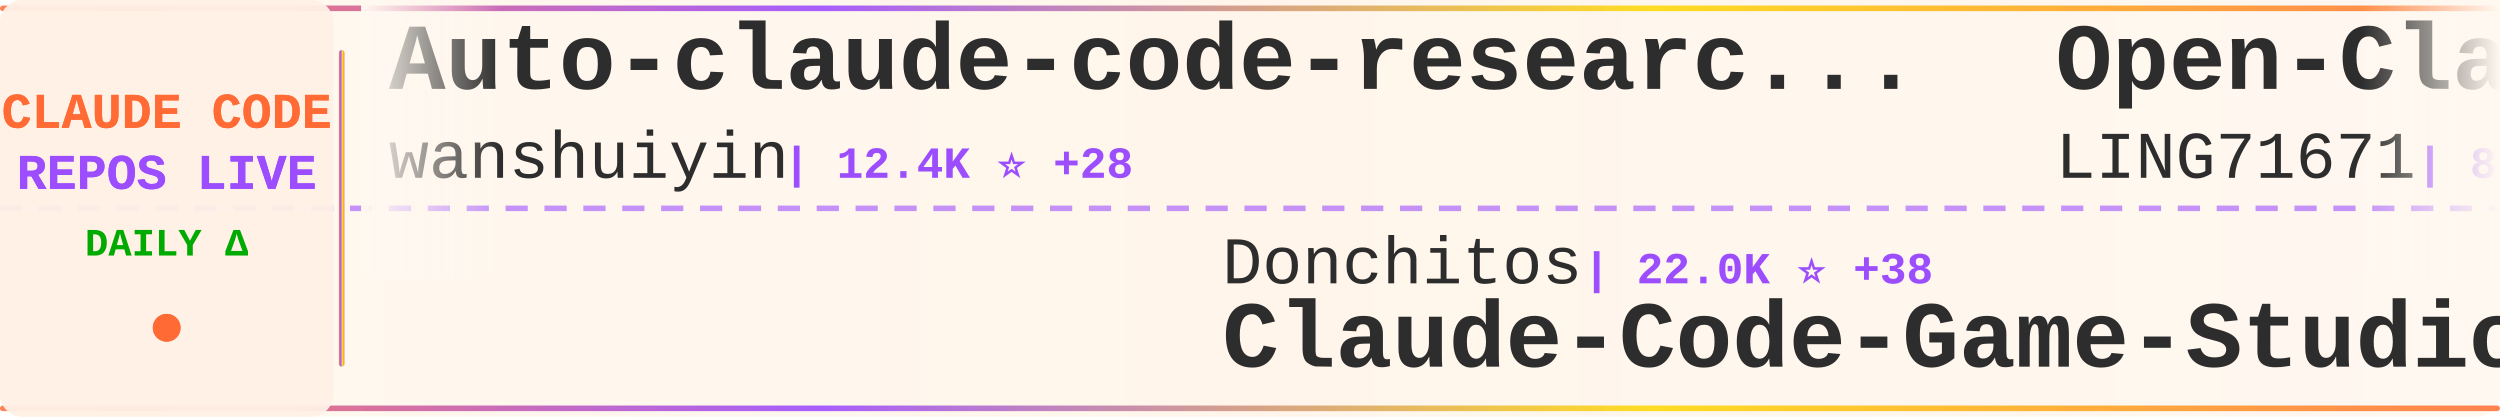
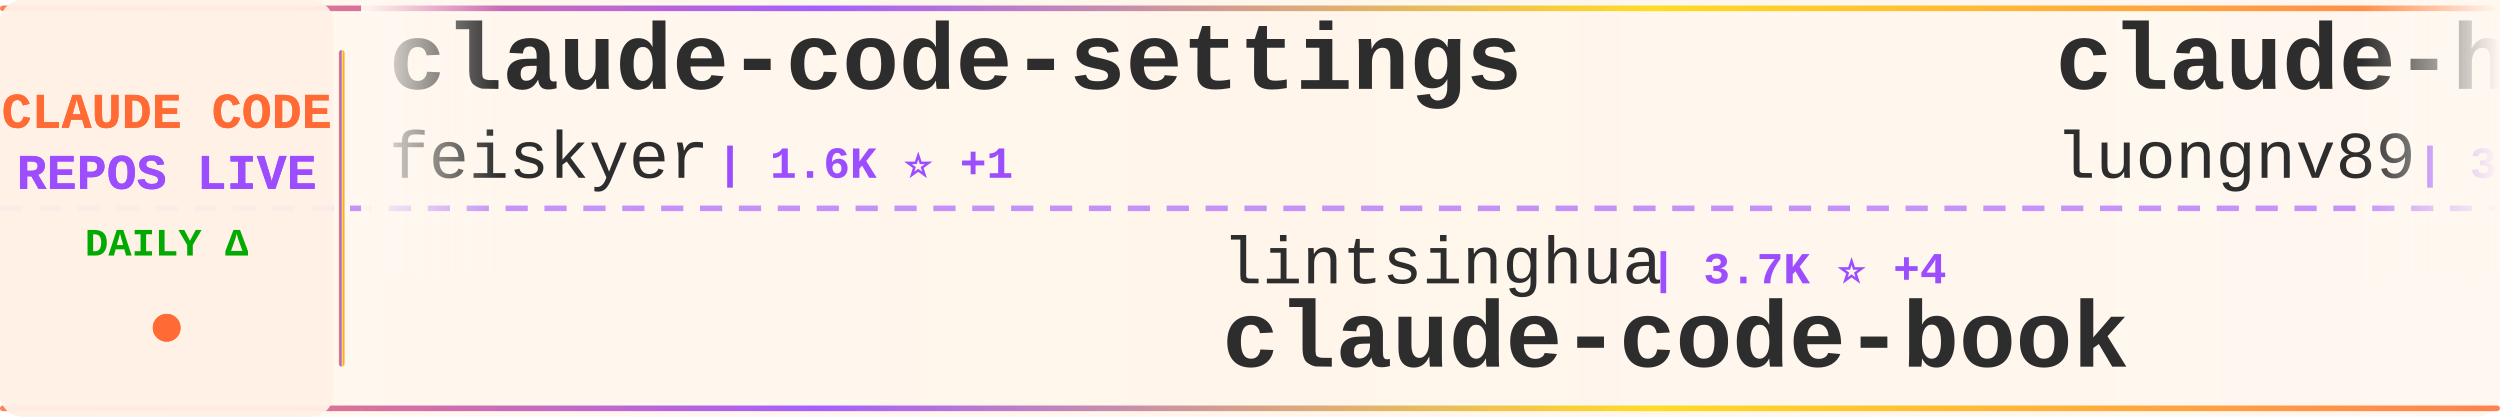
<svg xmlns="http://www.w3.org/2000/svg" width="900" height="150">
  <defs>
    <linearGradient id="tickerBg" x1="0%" y1="0%" x2="100%" y2="0%">
      <stop offset="0%" style="stop-color:#fff8f0;stop-opacity:0.98" />
      <stop offset="50%" style="stop-color:#fff5eb;stop-opacity:1" />
      <stop offset="100%" style="stop-color:#fff8f0;stop-opacity:0.98" />
    </linearGradient>
    <linearGradient id="borderGrad" x1="0%" y1="0%" x2="100%" y2="0%">
      <stop offset="0%" style="stop-color:#FF6B35;stop-opacity:0.85">
        <animate attributeName="stop-opacity" values="0.85;1;0.85" dur="2s" repeatCount="indefinite" />
      </stop>
      <stop offset="33%" style="stop-color:#9C4EFF;stop-opacity:0.9">
        <animate attributeName="stop-opacity" values="0.9;1;0.9" dur="2.2s" repeatCount="indefinite" />
      </stop>
      <stop offset="66%" style="stop-color:#FFD700;stop-opacity:0.85">
        <animate attributeName="stop-opacity" values="0.85;1;0.85" dur="1.8s" repeatCount="indefinite" />
      </stop>
      <stop offset="100%" style="stop-color:#FF6B35;stop-opacity:0.85">
        <animate attributeName="stop-opacity" values="0.85;1;0.85" dur="2s" repeatCount="indefinite" />
      </stop>
    </linearGradient>
    <filter id="textGlow">
      <feGaussianBlur stdDeviation="0.15" result="coloredBlur" />
      <feMerge>
        <feMergeNode in="coloredBlur" />
        <feMergeNode in="SourceGraphic" />
      </feMerge>
    </filter>
    <filter id="metricGlow">
      <feGaussianBlur stdDeviation="0.2" result="coloredBlur" />
      <feMerge>
        <feMergeNode in="coloredBlur" />
        <feMergeNode in="SourceGraphic" />
      </feMerge>
    </filter>
    <linearGradient id="leftFade" x1="0%" y1="0%" x2="100%" y2="0%">
      <stop offset="0%" style="stop-color:#fff8f0;stop-opacity:1" />
      <stop offset="100%" style="stop-color:#fff8f0;stop-opacity:0" />
    </linearGradient>
    <linearGradient id="rightFade" x1="0%" y1="0%" x2="100%" y2="0%">
      <stop offset="0%" style="stop-color:#fff8f0;stop-opacity:0" />
      <stop offset="100%" style="stop-color:#fff8f0;stop-opacity:1" />
    </linearGradient>
  </defs>
  <rect width="900" height="150" fill="url(#tickerBg)" rx="8" />
  <rect x="0" y="2" width="900" height="2" fill="url(#borderGrad)" rx="1" />
  <rect x="0" y="146" width="900" height="2" fill="url(#borderGrad)" rx="1" />
  <line x1="0" y1="75" x2="900" y2="75" stroke="#9C4EFF" stroke-width="2" stroke-dasharray="8 6" opacity="0.6" />
  <rect x="0" y="0" width="120" height="150" fill="#fff0e6" opacity="0.95" rx="8" />
  <text x="60" y="46" font-family="'Courier New', monospace" font-size="18" font-weight="bold" fill="#FF6B35" text-anchor="middle" filter="url(#textGlow)">
    CLAUDE CODE
  </text>
  <text x="60" y="68" font-family="'Courier New', monospace" font-size="18" font-weight="bold" fill="#9C4EFF" text-anchor="middle" filter="url(#textGlow)">
    REPOS LIVE
  </text>
  <text x="60" y="92" font-family="'Courier New', monospace" font-size="14" font-weight="bold" fill="#00aa00" text-anchor="middle">
    DAILY Δ
  </text>
  <circle cx="60" cy="118" r="5" fill="#FF6B35" filter="url(#metricGlow)">
    <animate attributeName="r" values="4;6;4" dur="1.5s" repeatCount="indefinite" />
    <animate attributeName="opacity" values="0.6;1;0.6" dur="1.5s" repeatCount="indefinite" />
  </circle>
  <rect x="122" y="18" width="2" height="114" fill="url(#borderGrad)" rx="1" />
  <clipPath id="tickerClip">
    <rect x="130" y="0" width="770" height="150" />
  </clipPath>
  <g clip-path="url(#tickerClip)">
    <g id="tickerItems">
      <animateTransform attributeName="transform" attributeType="XML" type="translate" from="0 0" to="-3000 0" dur="54s" repeatCount="indefinite" />
      <g transform="translate(0, 0)">
-         <text x="140" y="32" font-family="'Courier New', monospace" font-size="34" font-weight="bold" fill="#2d2d2d">Auto-claude-code-researc...</text>
-         <text x="140" y="64" font-family="'Courier New', monospace" font-size="24" font-weight="normal" fill="#2d2d2d" opacity="1.0">wanshuiyin</text>
-         <text x="282" y="64" font-family="'Courier New', monospace" font-size="16" font-weight="bold" fill="#9C4EFF"> | 12.4K ⭐ +28</text>
+         <text x="140" y="32" font-family="'Courier New', monospace" font-size="34" font-weight="bold" fill="#2d2d2d">claude-code-settings</text>
+         <text x="140" y="64" font-family="'Courier New', monospace" font-size="24" font-weight="normal" fill="#2d2d2d" opacity="1.0">feiskyer</text>
+         <text x="258" y="64" font-family="'Courier New', monospace" font-size="16" font-weight="bold" fill="#9C4EFF"> | 1.6K ⭐ +1</text>
      </g>
      <g transform="translate(300, 0)">
-         <text x="140" y="102" font-family="'Courier New', monospace" font-size="24" font-weight="normal" fill="#2d2d2d" opacity="1.0">Donchitos</text>
-         <text x="270" y="102" font-family="'Courier New', monospace" font-size="16" font-weight="bold" fill="#9C4EFF"> | 22.0K ⭐ +38</text>
-         <text x="140" y="132" font-family="'Courier New', monospace" font-size="34" font-weight="bold" fill="#2d2d2d">Claude-Code-Game-Studios</text>
+         <text x="140" y="102" font-family="'Courier New', monospace" font-size="24" font-weight="normal" fill="#2d2d2d" opacity="1.0">lintsinghua</text>
+         <text x="294" y="102" font-family="'Courier New', monospace" font-size="16" font-weight="bold" fill="#9C4EFF"> | 3.7K ⭐ +4</text>
+         <text x="140" y="132" font-family="'Courier New', monospace" font-size="34" font-weight="bold" fill="#2d2d2d">claude-code-book</text>
      </g>
      <g transform="translate(600, 0)">
-         <text x="140" y="32" font-family="'Courier New', monospace" font-size="34" font-weight="bold" fill="#2d2d2d">Open-ClaudeCode</text>
-         <text x="140" y="64" font-family="'Courier New', monospace" font-size="24" font-weight="normal" fill="#2d2d2d" opacity="1.0">LING71671</text>
-         <text x="270" y="64" font-family="'Courier New', monospace" font-size="16" font-weight="bold" fill="#9C4EFF"> | 897 ⭐ +2</text>
+         <text x="140" y="32" font-family="'Courier New', monospace" font-size="34" font-weight="bold" fill="#2d2d2d">claude-howto</text>
+         <text x="140" y="64" font-family="'Courier New', monospace" font-size="24" font-weight="normal" fill="#2d2d2d" opacity="1.0">luongnv89</text>
+         <text x="270" y="64" font-family="'Courier New', monospace" font-size="16" font-weight="bold" fill="#9C4EFF"> | 37.7K ⭐ +64</text>
      </g>
      <g transform="translate(900, 0)">
-         <text x="140" y="102" font-family="'Courier New', monospace" font-size="24" font-weight="normal" fill="#2d2d2d" opacity="1.0">KPR111</text>
-         <text x="234" y="102" font-family="'Courier New', monospace" font-size="16" font-weight="bold" fill="#9C4EFF"> | 18 ⭐</text>
-         <text x="140" y="132" font-family="'Courier New', monospace" font-size="34" font-weight="bold" fill="#2d2d2d">Claude-Code</text>
+         <text x="140" y="102" font-family="'Courier New', monospace" font-size="24" font-weight="normal" fill="#2d2d2d" opacity="1.0">ChrisWiles</text>
+         <text x="282" y="102" font-family="'Courier New', monospace" font-size="16" font-weight="bold" fill="#9C4EFF"> | 6.0K ⭐ +3</text>
+         <text x="140" y="132" font-family="'Courier New', monospace" font-size="34" font-weight="bold" fill="#2d2d2d">claude-code-showcase</text>
      </g>
      <g transform="translate(1200, 0)">
-         <text x="140" y="32" font-family="'Courier New', monospace" font-size="34" font-weight="bold" fill="#2d2d2d">claude-code-engineering</text>
-         <text x="140" y="64" font-family="'Courier New', monospace" font-size="24" font-weight="normal" fill="#2d2d2d" opacity="1.0">huangjia2019</text>
-         <text x="306" y="64" font-family="'Courier New', monospace" font-size="16" font-weight="bold" fill="#9C4EFF"> | 862 ⭐ +2</text>
+         <text x="140" y="32" font-family="'Courier New', monospace" font-size="34" font-weight="bold" fill="#2d2d2d">claude-code-base-action</text>
+         <text x="140" y="64" font-family="'Courier New', monospace" font-size="24" font-weight="normal" fill="#2d2d2d" opacity="1.0">anthropics</text>
+         <text x="282" y="64" font-family="'Courier New', monospace" font-size="16" font-weight="bold" fill="#9C4EFF"> | 885 ⭐ +1</text>
      </g>
      <g transform="translate(1500, 0)">
-         <text x="140" y="102" font-family="'Courier New', monospace" font-size="24" font-weight="normal" fill="#2d2d2d" opacity="1.0">FlorianBruniaux</text>
-         <text x="342" y="102" font-family="'Courier New', monospace" font-size="16" font-weight="bold" fill="#9C4EFF"> | 5.1K ⭐ +17</text>
-         <text x="140" y="132" font-family="'Courier New', monospace" font-size="34" font-weight="bold" fill="#2d2d2d">claude-code-ultimate-gui...</text>
+         <text x="140" y="102" font-family="'Courier New', monospace" font-size="24" font-weight="normal" fill="#2d2d2d" opacity="1.0">Hyper66666</text>
+         <text x="282" y="102" font-family="'Courier New', monospace" font-size="16" font-weight="bold" fill="#9C4EFF"> | 216 ⭐</text>
+         <text x="140" y="132" font-family="'Courier New', monospace" font-size="34" font-weight="bold" fill="#2d2d2d">claude-code-sourcemap</text>
      </g>
      <g transform="translate(1800, 0)">
-         <text x="140" y="32" font-family="'Courier New', monospace" font-size="34" font-weight="bold" fill="#2d2d2d">ClaudeCode</text>
-         <text x="140" y="64" font-family="'Courier New', monospace" font-size="24" font-weight="normal" fill="#2d2d2d" opacity="1.0">guanshan</text>
-         <text x="258" y="64" font-family="'Courier New', monospace" font-size="16" font-weight="bold" fill="#9C4EFF"> | 60 ⭐</text>
+         <text x="140" y="32" font-family="'Courier New', monospace" font-size="34" font-weight="bold" fill="#2d2d2d">Claude-Code</text>
+         <text x="140" y="64" font-family="'Courier New', monospace" font-size="24" font-weight="normal" fill="#2d2d2d" opacity="1.0">KPR111</text>
+         <text x="234" y="64" font-family="'Courier New', monospace" font-size="16" font-weight="bold" fill="#9C4EFF"> | 18 ⭐</text>
      </g>
      <g transform="translate(2100, 0)">
-         <text x="140" y="102" font-family="'Courier New', monospace" font-size="24" font-weight="normal" fill="#2d2d2d" opacity="1.0">huangserva</text>
-         <text x="282" y="102" font-family="'Courier New', monospace" font-size="16" font-weight="bold" fill="#9C4EFF"> | 608 ⭐</text>
-         <text x="140" y="132" font-family="'Courier New', monospace" font-size="34" font-weight="bold" fill="#2d2d2d">claude-code-cli</text>
+         <text x="140" y="102" font-family="'Courier New', monospace" font-size="24" font-weight="normal" fill="#2d2d2d" opacity="1.0">SeemSeam</text>
+         <text x="258" y="102" font-family="'Courier New', monospace" font-size="16" font-weight="bold" fill="#9C4EFF"> | 3.0K ⭐ +6</text>
+         <text x="140" y="132" font-family="'Courier New', monospace" font-size="34" font-weight="bold" fill="#2d2d2d">claude_codex_bridge</text>
      </g>
      <g transform="translate(2400, 0)">
-         <text x="140" y="32" font-family="'Courier New', monospace" font-size="34" font-weight="bold" fill="#2d2d2d">claude_code_src</text>
-         <text x="140" y="64" font-family="'Courier New', monospace" font-size="24" font-weight="normal" fill="#2d2d2d" opacity="1.0">ponponon</text>
-         <text x="258" y="64" font-family="'Courier New', monospace" font-size="16" font-weight="bold" fill="#9C4EFF"> | 2.3K ⭐ +3</text>
+         <text x="140" y="32" font-family="'Courier New', monospace" font-size="34" font-weight="bold" fill="#2d2d2d">claude-code-prompts</text>
+         <text x="140" y="64" font-family="'Courier New', monospace" font-size="24" font-weight="normal" fill="#2d2d2d" opacity="1.0">repowise-dev</text>
+         <text x="306" y="64" font-family="'Courier New', monospace" font-size="16" font-weight="bold" fill="#9C4EFF"> | 1.1K ⭐ +5</text>
      </g>
      <g transform="translate(2700, 0)">
-         <text x="140" y="102" font-family="'Courier New', monospace" font-size="24" font-weight="normal" fill="#2d2d2d" opacity="1.0">rohitg00</text>
-         <text x="258" y="102" font-family="'Courier New', monospace" font-size="16" font-weight="bold" fill="#9C4EFF"> | 2.1K ⭐ +8</text>
-         <text x="140" y="132" font-family="'Courier New', monospace" font-size="34" font-weight="bold" fill="#2d2d2d">awesome-claude-code-tool...</text>
+         <text x="140" y="102" font-family="'Courier New', monospace" font-size="24" font-weight="normal" fill="#2d2d2d" opacity="1.0">zstmfhy</text>
+         <text x="246" y="102" font-family="'Courier New', monospace" font-size="16" font-weight="bold" fill="#9C4EFF"> | 190 ⭐</text>
+         <text x="140" y="132" font-family="'Courier New', monospace" font-size="34" font-weight="bold" fill="#2d2d2d">Claude-code</text>
      </g>
      <g transform="translate(3000, 0)">
-         <text x="140" y="32" font-family="'Courier New', monospace" font-size="34" font-weight="bold" fill="#2d2d2d">Auto-claude-code-researc...</text>
-         <text x="140" y="64" font-family="'Courier New', monospace" font-size="24" font-weight="normal" fill="#2d2d2d" opacity="1.0">wanshuiyin</text>
-         <text x="282" y="64" font-family="'Courier New', monospace" font-size="16" font-weight="bold" fill="#9C4EFF"> | 12.4K ⭐ +28</text>
+         <text x="140" y="32" font-family="'Courier New', monospace" font-size="34" font-weight="bold" fill="#2d2d2d">claude-code-settings</text>
+         <text x="140" y="64" font-family="'Courier New', monospace" font-size="24" font-weight="normal" fill="#2d2d2d" opacity="1.0">feiskyer</text>
+         <text x="258" y="64" font-family="'Courier New', monospace" font-size="16" font-weight="bold" fill="#9C4EFF"> | 1.6K ⭐ +1</text>
      </g>
      <g transform="translate(3300, 0)">
-         <text x="140" y="102" font-family="'Courier New', monospace" font-size="24" font-weight="normal" fill="#2d2d2d" opacity="1.0">Donchitos</text>
-         <text x="270" y="102" font-family="'Courier New', monospace" font-size="16" font-weight="bold" fill="#9C4EFF"> | 22.0K ⭐ +38</text>
-         <text x="140" y="132" font-family="'Courier New', monospace" font-size="34" font-weight="bold" fill="#2d2d2d">Claude-Code-Game-Studios</text>
+         <text x="140" y="102" font-family="'Courier New', monospace" font-size="24" font-weight="normal" fill="#2d2d2d" opacity="1.0">lintsinghua</text>
+         <text x="294" y="102" font-family="'Courier New', monospace" font-size="16" font-weight="bold" fill="#9C4EFF"> | 3.7K ⭐ +4</text>
+         <text x="140" y="132" font-family="'Courier New', monospace" font-size="34" font-weight="bold" fill="#2d2d2d">claude-code-book</text>
      </g>
      <g transform="translate(3600, 0)">
-         <text x="140" y="32" font-family="'Courier New', monospace" font-size="34" font-weight="bold" fill="#2d2d2d">Open-ClaudeCode</text>
-         <text x="140" y="64" font-family="'Courier New', monospace" font-size="24" font-weight="normal" fill="#2d2d2d" opacity="1.0">LING71671</text>
-         <text x="270" y="64" font-family="'Courier New', monospace" font-size="16" font-weight="bold" fill="#9C4EFF"> | 897 ⭐ +2</text>
+         <text x="140" y="32" font-family="'Courier New', monospace" font-size="34" font-weight="bold" fill="#2d2d2d">claude-howto</text>
+         <text x="140" y="64" font-family="'Courier New', monospace" font-size="24" font-weight="normal" fill="#2d2d2d" opacity="1.0">luongnv89</text>
+         <text x="270" y="64" font-family="'Courier New', monospace" font-size="16" font-weight="bold" fill="#9C4EFF"> | 37.7K ⭐ +64</text>
      </g>
      <g transform="translate(3900, 0)">
-         <text x="140" y="102" font-family="'Courier New', monospace" font-size="24" font-weight="normal" fill="#2d2d2d" opacity="1.0">KPR111</text>
-         <text x="234" y="102" font-family="'Courier New', monospace" font-size="16" font-weight="bold" fill="#9C4EFF"> | 18 ⭐</text>
-         <text x="140" y="132" font-family="'Courier New', monospace" font-size="34" font-weight="bold" fill="#2d2d2d">Claude-Code</text>
+         <text x="140" y="102" font-family="'Courier New', monospace" font-size="24" font-weight="normal" fill="#2d2d2d" opacity="1.0">ChrisWiles</text>
+         <text x="282" y="102" font-family="'Courier New', monospace" font-size="16" font-weight="bold" fill="#9C4EFF"> | 6.0K ⭐ +3</text>
+         <text x="140" y="132" font-family="'Courier New', monospace" font-size="34" font-weight="bold" fill="#2d2d2d">claude-code-showcase</text>
      </g>
    </g>
  </g>
  <rect x="130" y="0" width="50" height="100" fill="url(#leftFade)" />
  <rect x="850" y="0" width="50" height="100" fill="url(#rightFade)" />
</svg>
